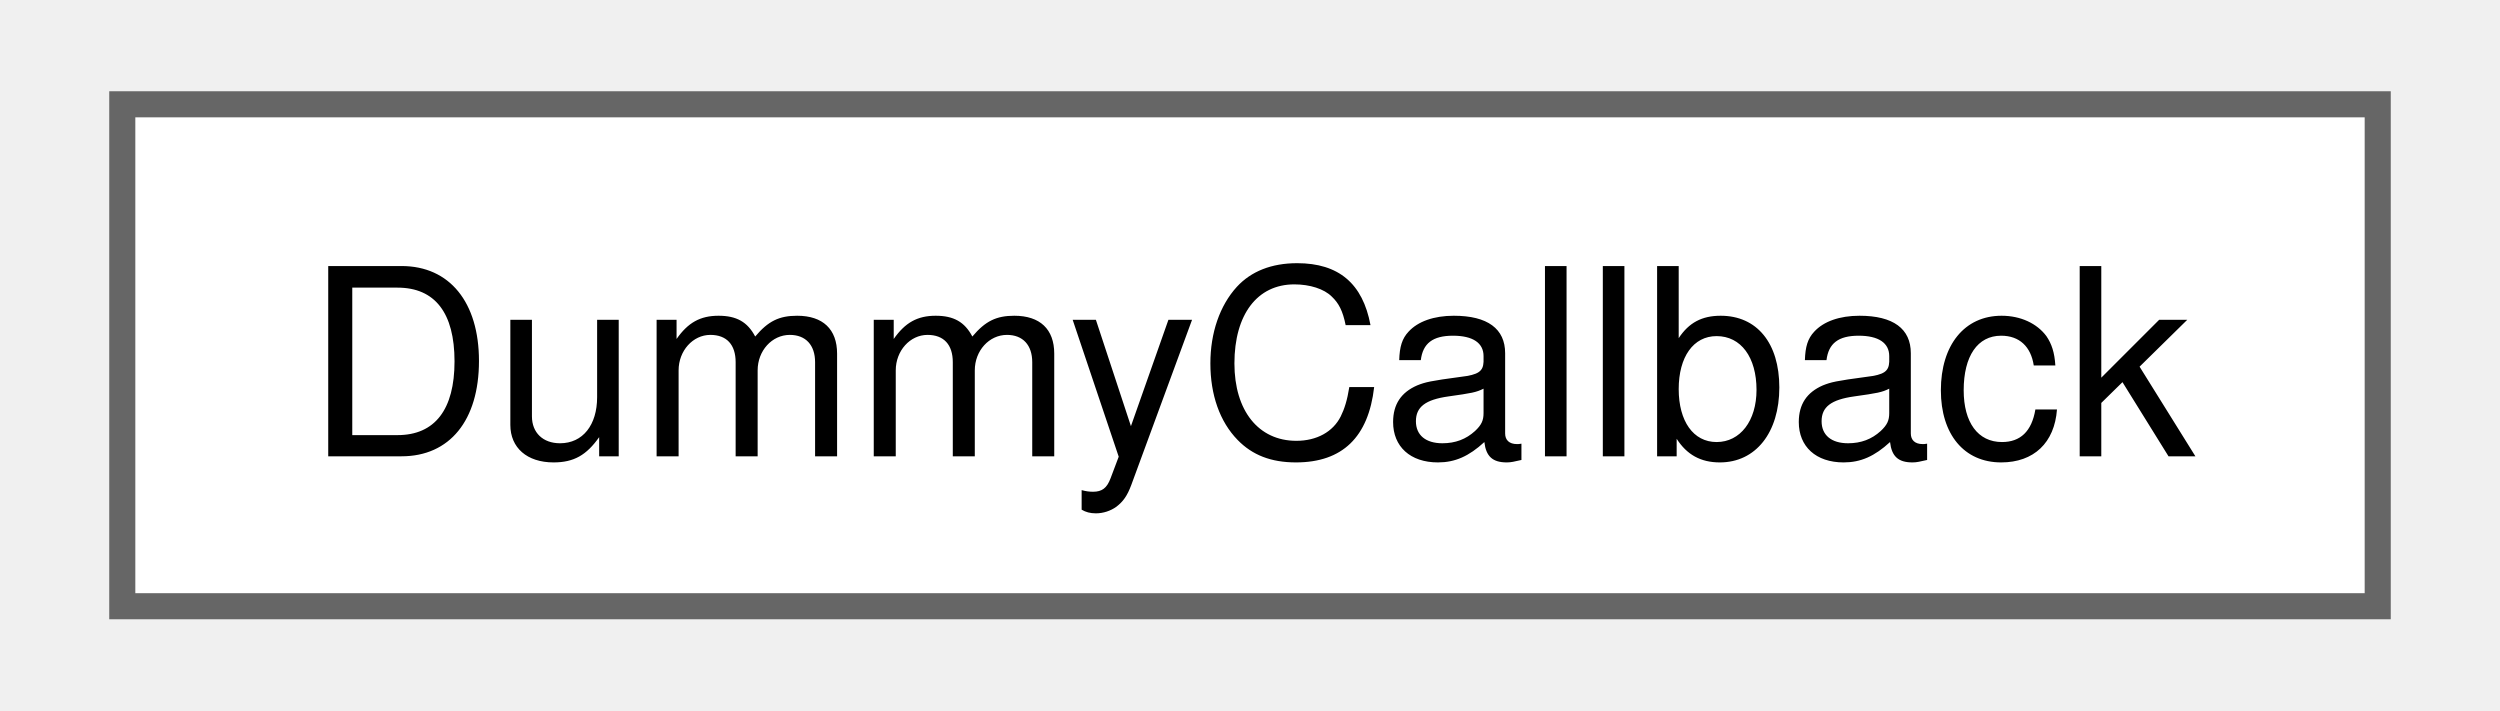
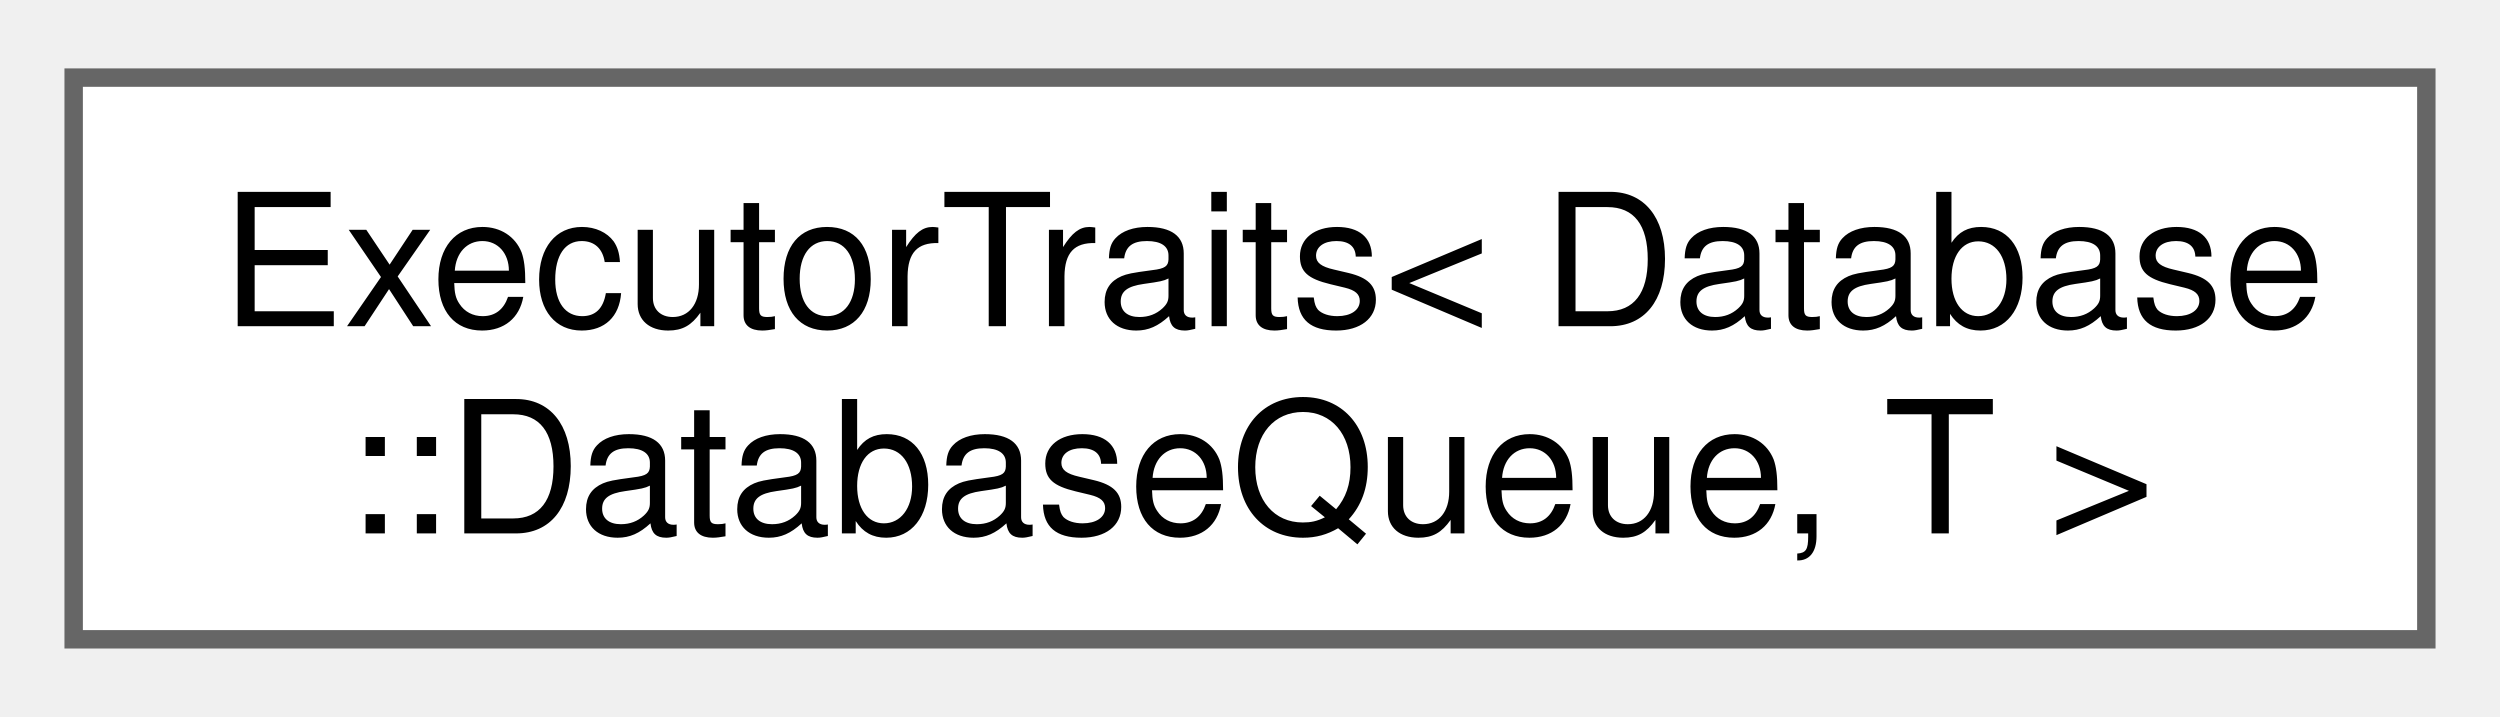
- <svg xmlns="http://www.w3.org/2000/svg" xmlns:xlink="http://www.w3.org/1999/xlink" width="95pt" height="27pt" viewBox="0.00 0.00 94.50 27.25">
-   <g id="graph0" class="graph" transform="scale(1 1) rotate(0) translate(4 23.25)">
+ <svg xmlns="http://www.w3.org/2000/svg" xmlns:xlink="http://www.w3.org/1999/xlink" width="136pt" height="39pt" viewBox="0.00 0.00 135.75 38.50">
+   <g id="graph0" class="graph" transform="scale(1 1) rotate(0) translate(4 34.5)">
    <g id="Node000000" class="node">
      <g id="a_Node000000">
-         <a xlink:href="d2/d92/struct_dummy_callback.html" target="_top" xlink:title=" ">
-           <polygon fill="white" stroke="#666666" points="86.5,-19.25 0,-19.25 0,0 86.5,0 86.5,-19.25" />
-           <text text-anchor="middle" x="43.25" y="-5.75" font-family="Helvetica,sans-Serif" font-size="10.00">DummyCallback</text>
+         <a xlink:href="da/dbd/struct_executor_traits_3_01_database_1_1_database_queue_00_01_t_01_4.html" target="_top" xlink:title=" ">
+           <polygon fill="white" stroke="#666666" points="127.75,-30.5 0,-30.5 0,0 127.75,0 127.75,-30.5" />
+           <text text-anchor="start" x="8" y="-17" font-family="Helvetica,sans-Serif" font-size="10.00">ExecutorTraits&lt; Database</text>
+           <text text-anchor="middle" x="63.88" y="-5.75" font-family="Helvetica,sans-Serif" font-size="10.00">::DatabaseQueue, T &gt;</text>
        </a>
      </g>
    </g>
  </g>
</svg>
